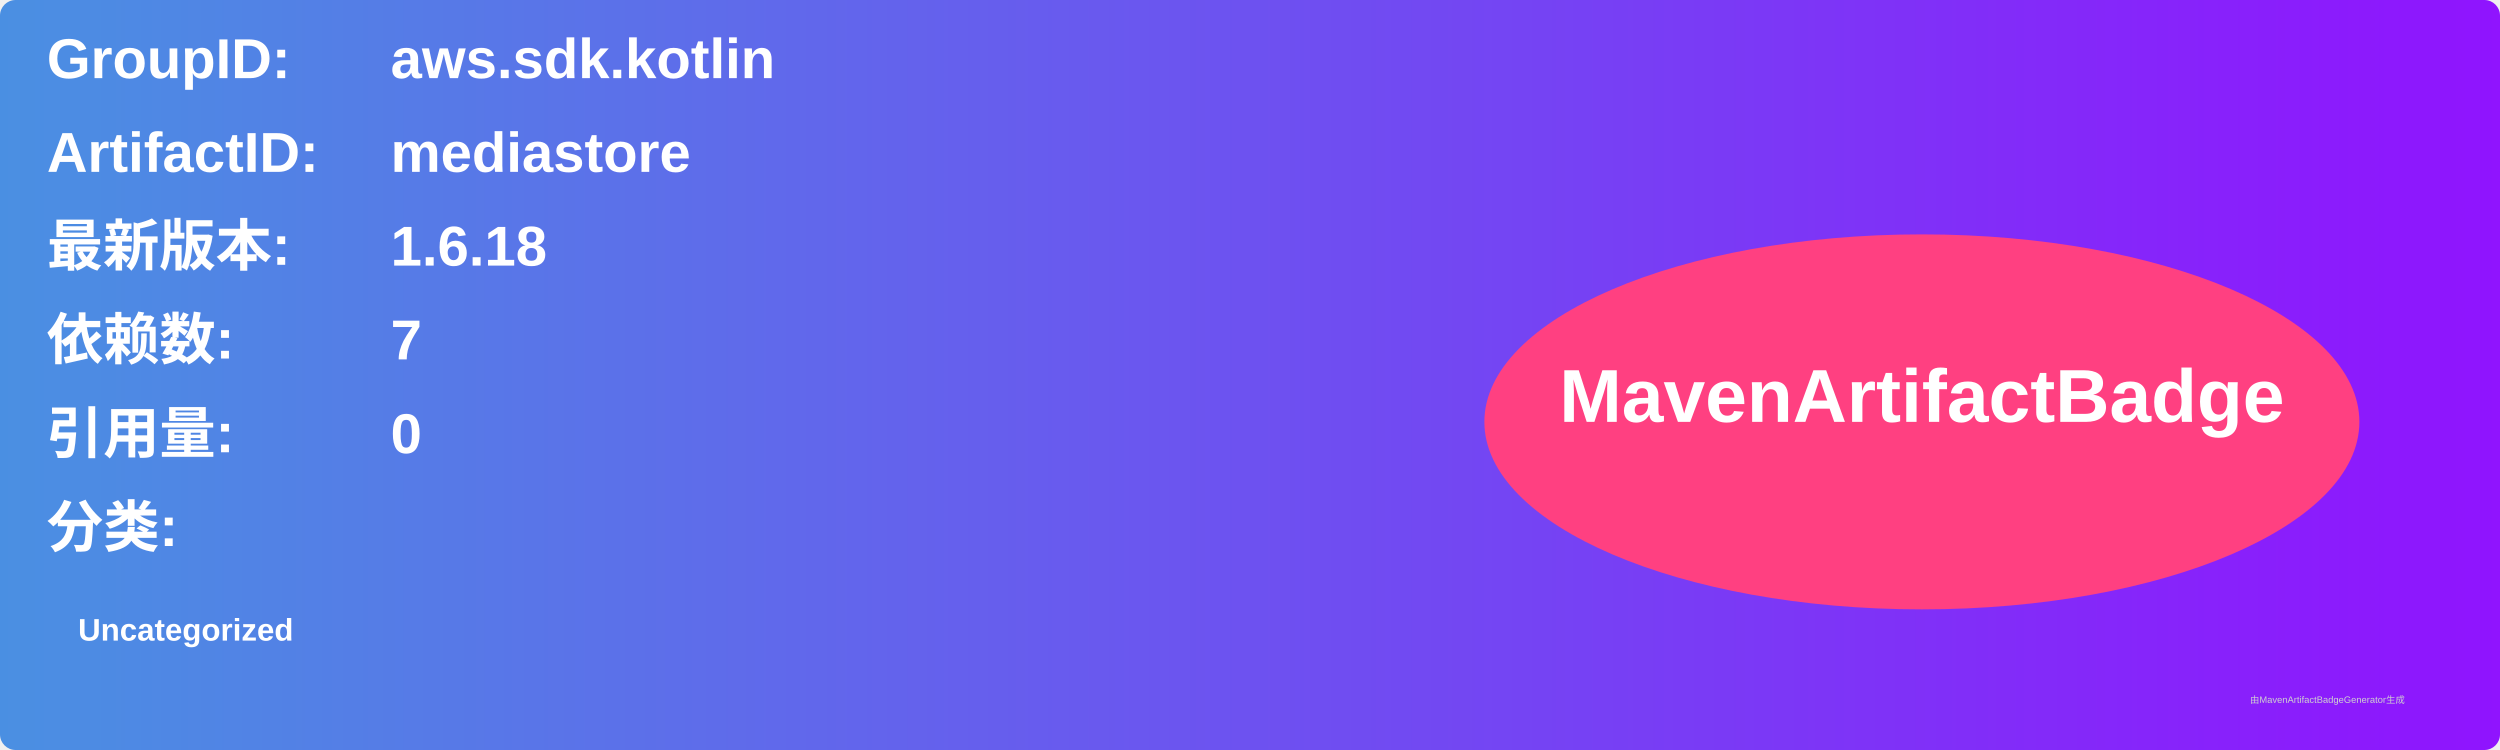
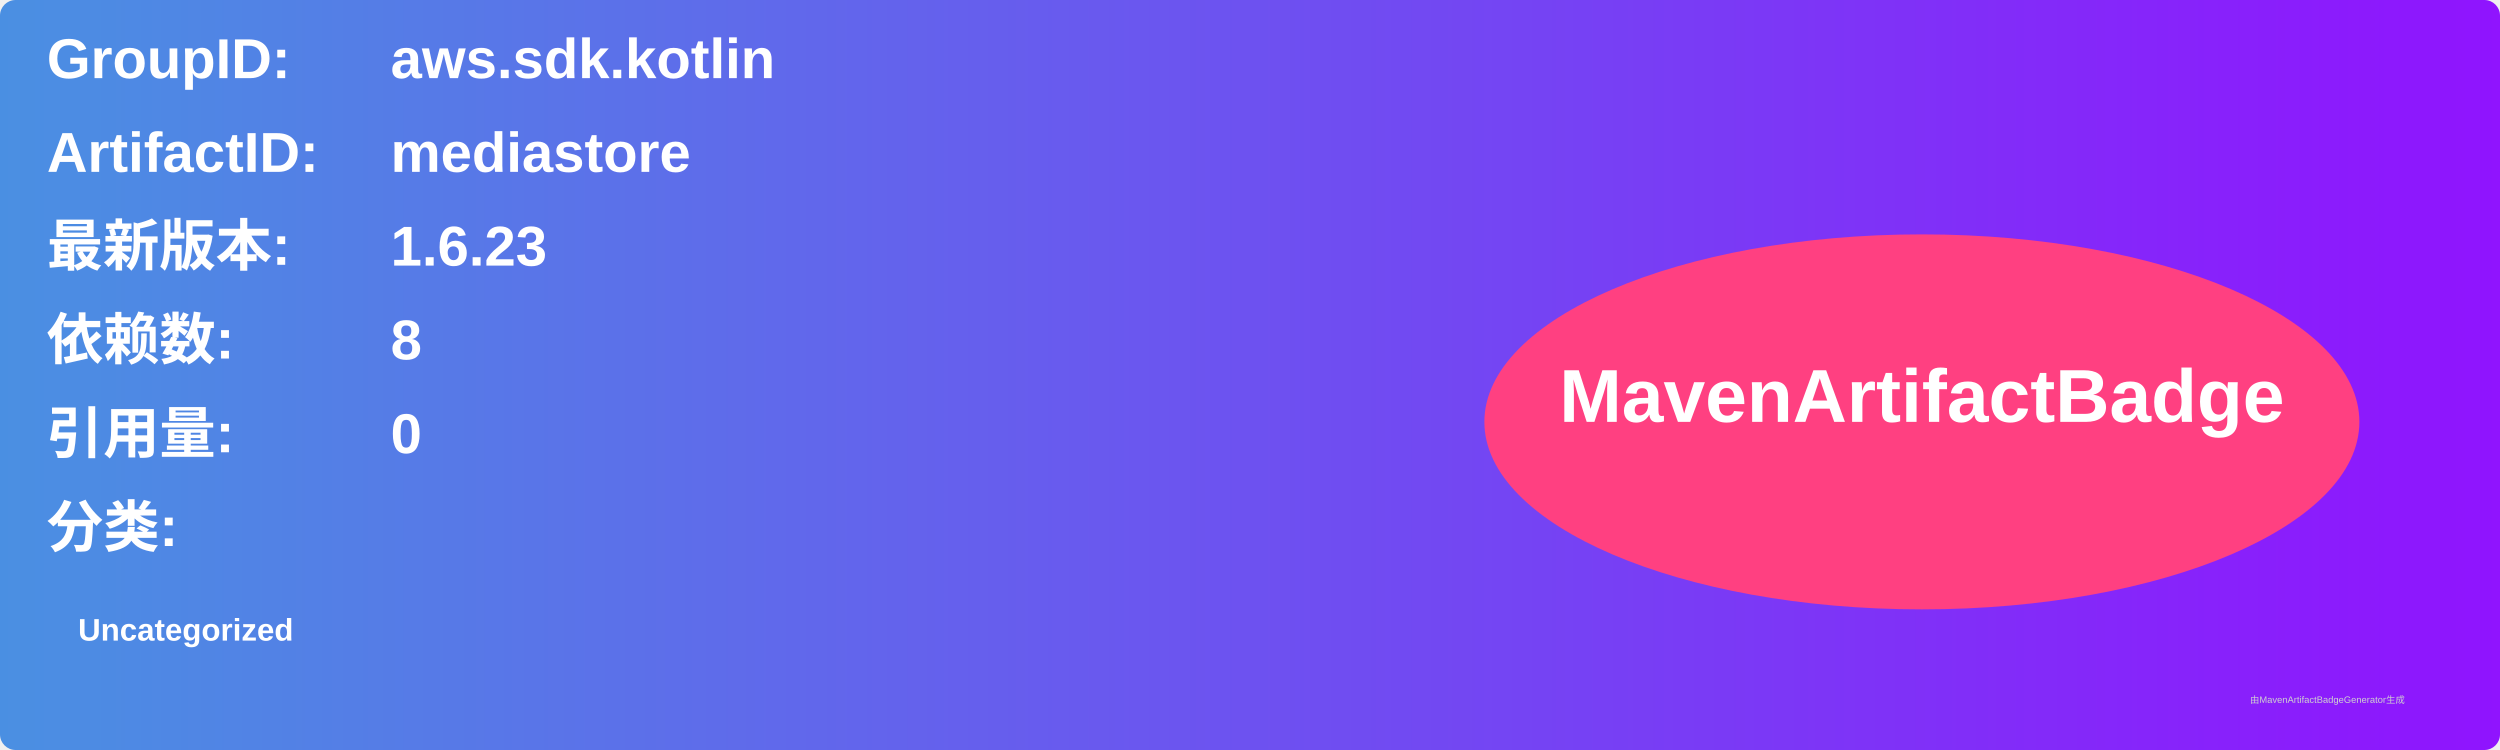
<svg xmlns="http://www.w3.org/2000/svg" width="800" height="240" viewBox="0 0 800 240">
  <linearGradient id="grad" x1="0%" y1="0%" x2="100%" y2="0%">
    <stop offset="0%" stop-color="#4a90e2" />
    <stop offset="100%" stop-color="#9013fe" />
  </linearGradient>
  <rect width="100%" height="100%" rx="5" ry="5" fill="url(#grad)" />
  <g transform="translate(15, 15)">
    <text x="0" y="10" font-family="Arial" font-size="18" fill="white" font-weight="bold" width="260">GroupID:</text>
    <text x="110" y="10" font-family="Arial" font-size="18" fill="white" font-weight="bold" width="460">aws.sdk.kotlin</text>
    <text x="0" y="40" font-family="Arial" font-size="18" fill="white" font-weight="bold" width="260">ArtifactID:</text>
    <text x="110" y="40" font-family="Arial" font-size="18" fill="white" font-weight="bold" width="460">mediastore</text>
    <text x="0" y="70" font-family="Arial" font-size="18" fill="white" font-weight="bold">最新版本:</text>
    <text x="110" y="70" font-family="Arial" font-size="18" fill="white" font-weight="bold">
-       <tspan font-weight="bold">1.6.18</tspan>
+       <tspan font-weight="bold">1.6.23</tspan>
    </text>
    <text x="0" y="100" font-family="Arial" font-size="18" fill="white" font-weight="bold">依赖数: </text>
    <text x="110" y="100" font-family="Arial" font-size="18" fill="white">
-       <tspan font-weight="bold">7</tspan>
+       <tspan font-weight="bold">8</tspan>
    </text>
    <text x="0" y="130" font-family="Arial" font-size="18" fill="white" font-weight="bold">引用量: </text>
    <text x="110" y="130" font-family="Arial" font-size="18" fill="white">
      <tspan font-weight="bold">0</tspan>
    </text>
    <text x="0" y="160" font-family="Arial" font-size="18" fill="white" font-weight="bold">分类:</text>
    <text x="10" y="190" font-family="Arial" font-size="10" fill="white">
      <tspan font-weight="bold">Uncategorized</tspan>
    </text>
    <ellipse cx="600" cy="120" rx="140" ry="60" fill="#ff4081" />
    <text x="600" y="120" text-anchor="middle" font-family="Arial" font-size="24" fill="white" font-weight="bold">MavenArtifactBadge</text>
  </g>
  <text x="720" y="225" font-family="Arial" font-size="3" fill="#d0d0d0">由MavenArtifactBadgeGenerator生成</text>
</svg>
